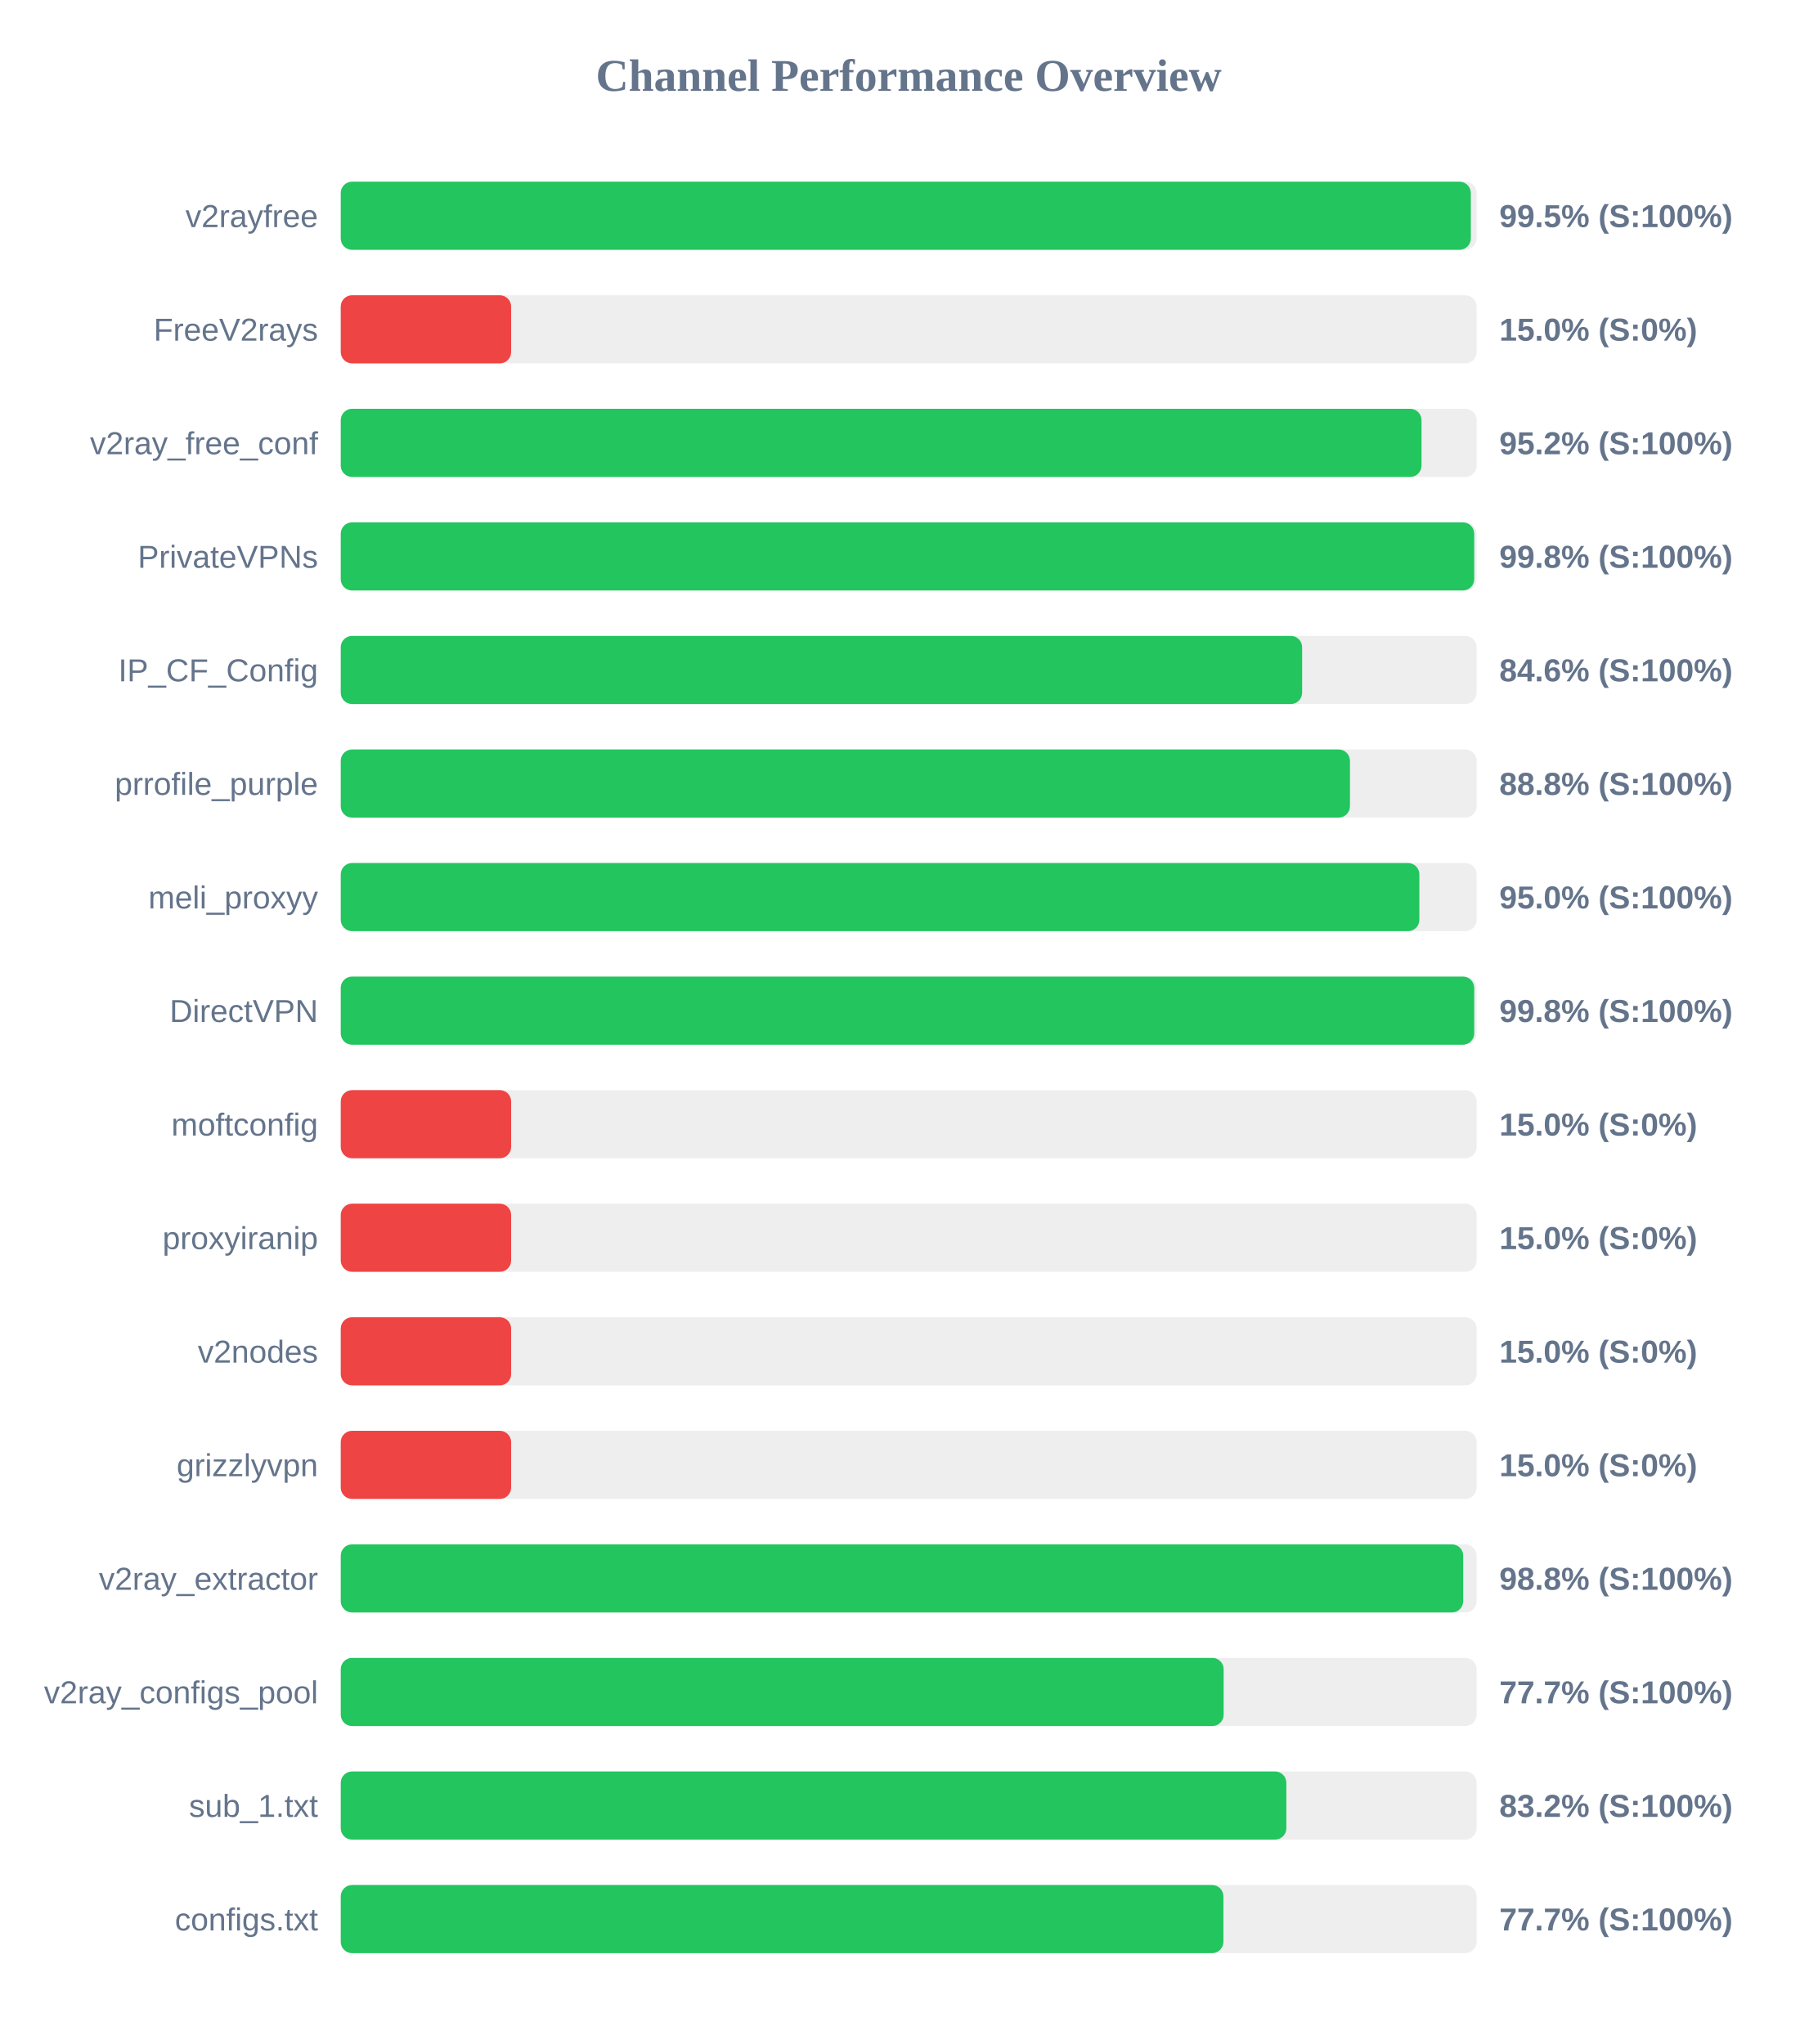
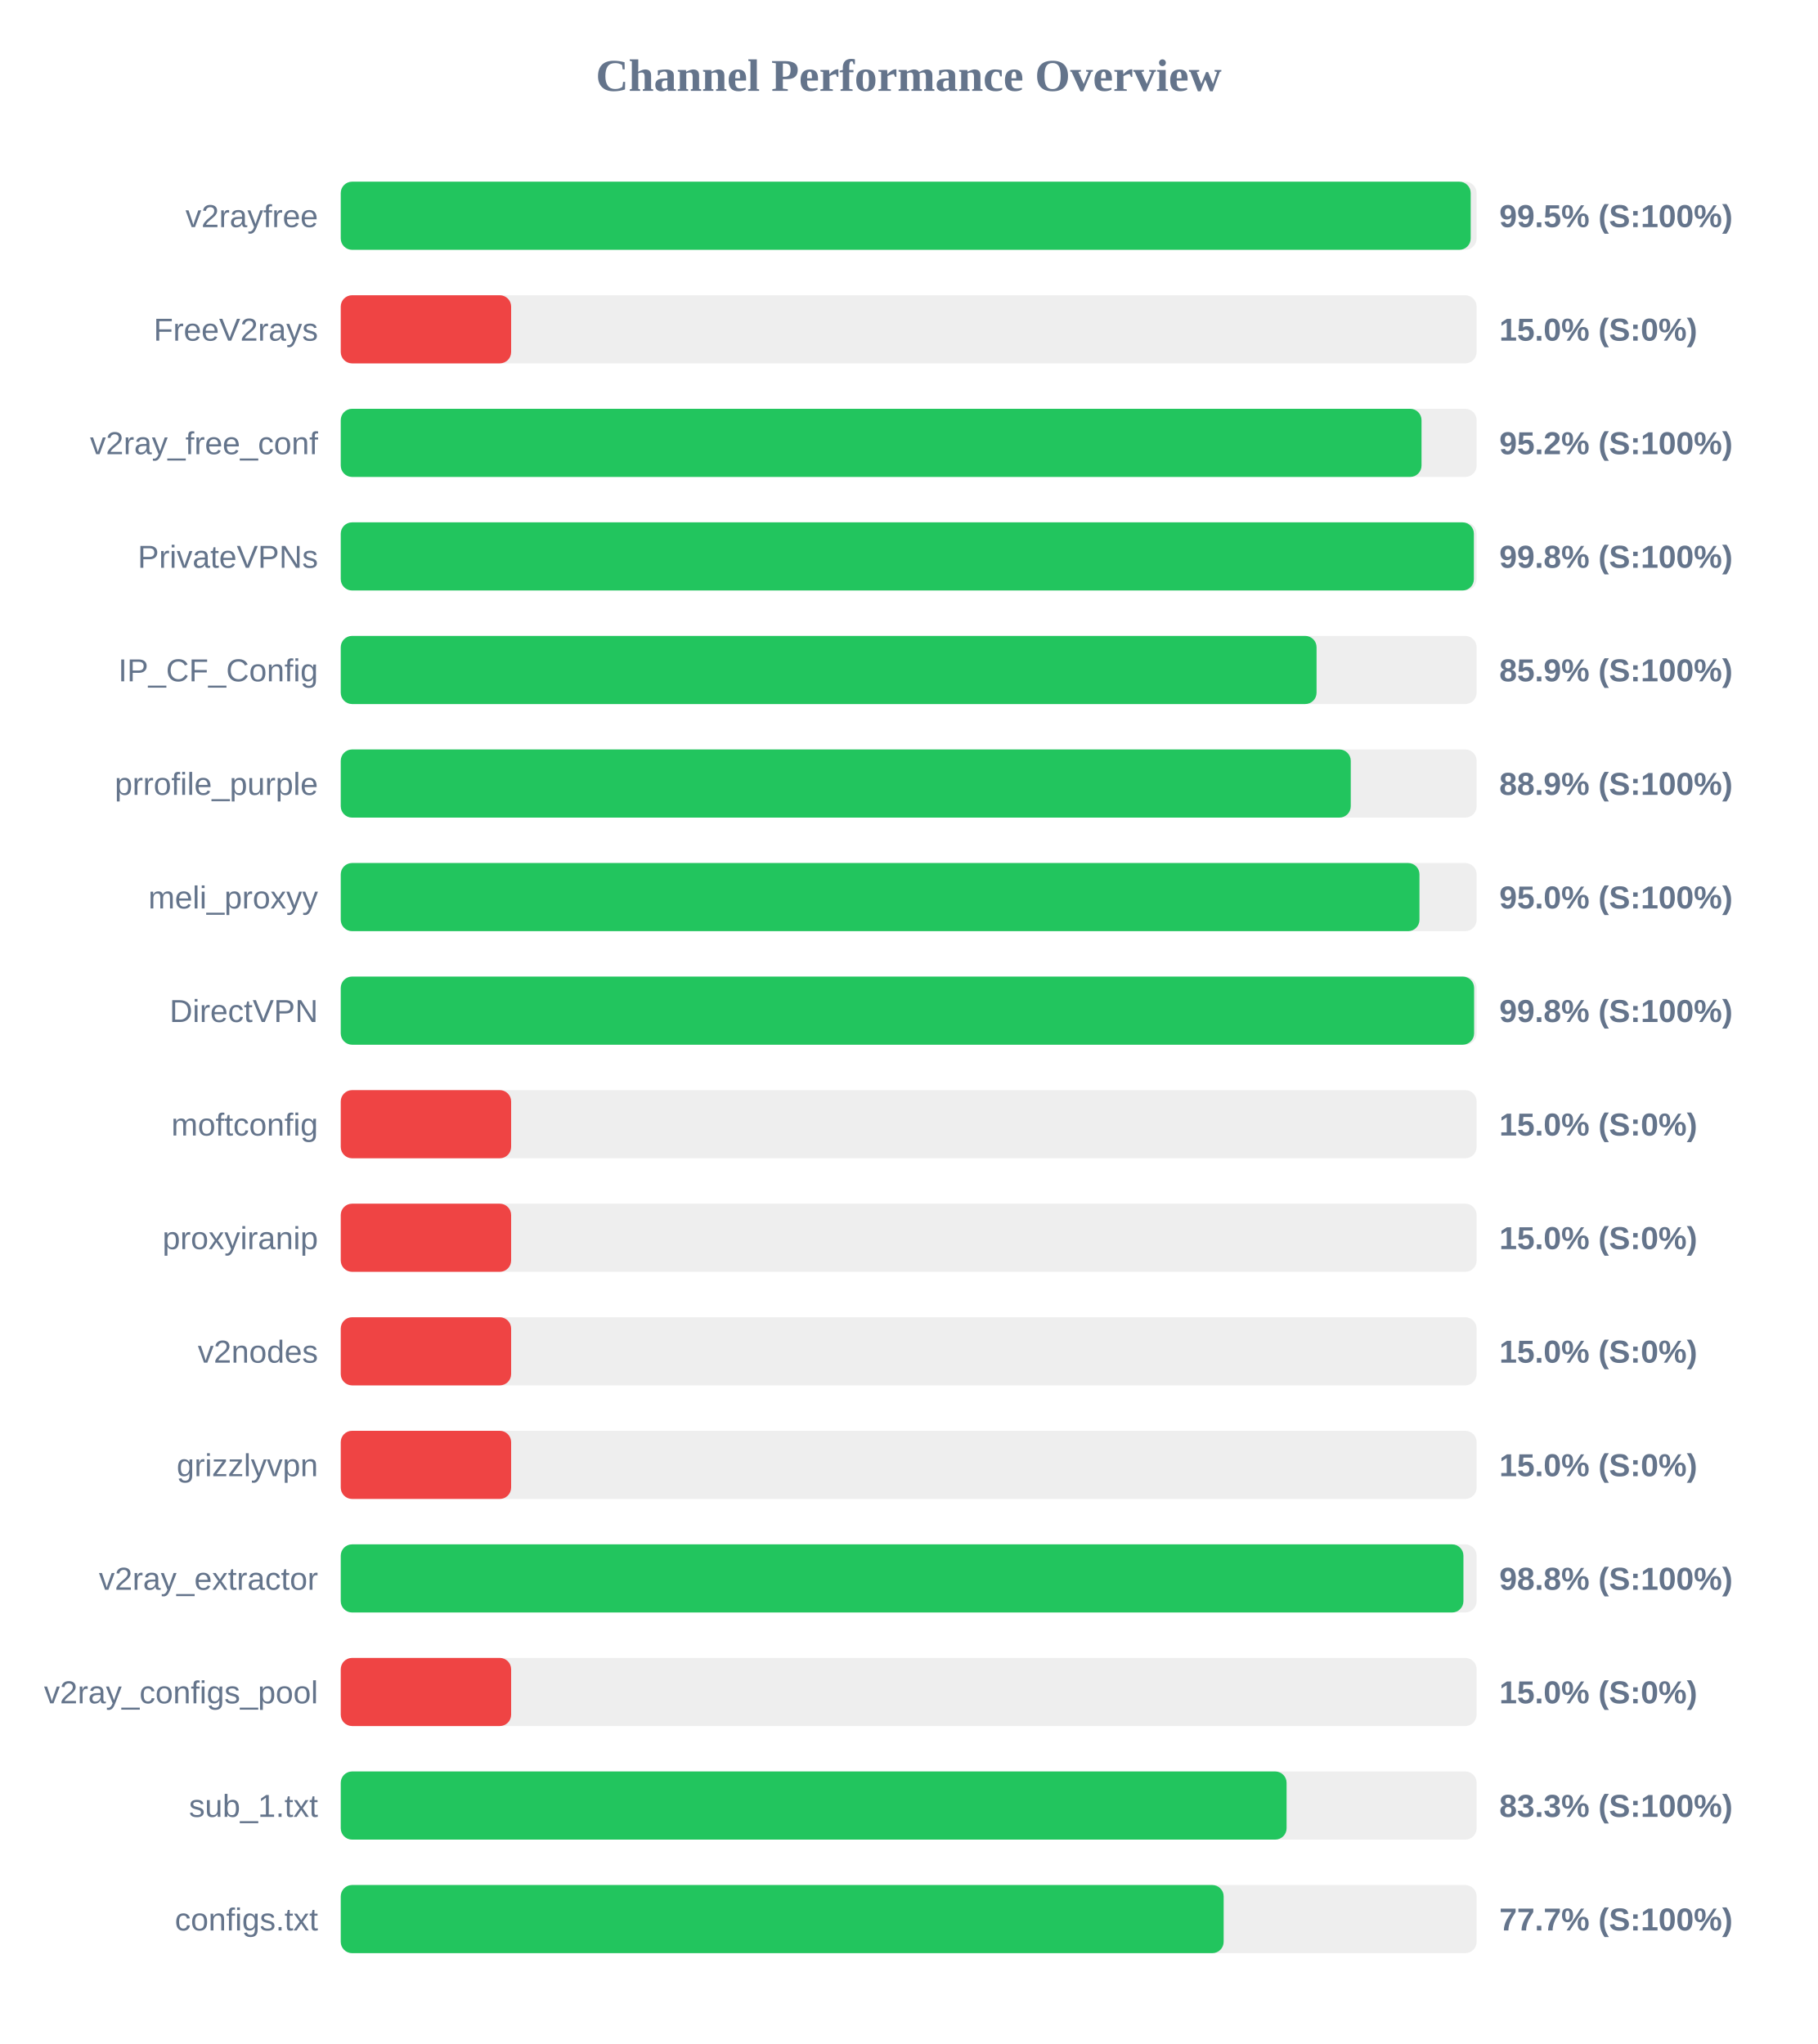
<svg xmlns="http://www.w3.org/2000/svg" width="800" height="900" version="1.1">
  <style>
        .row { font: 14px Arial; fill: #64748b; }
        .score { font: bold 14px Arial; fill: #64748b; }
    </style>
  <text x="400" y="40" text-anchor="middle" font-size="20px" font-weight="bold" fill="#64748b">Channel Performance Overview</text>
  <rect x="150" y="80" width="500" height="30" fill="#eee" rx="5" />
-   <rect x="150" y="80" width="497.45" height="30" fill="#22c55e" rx="5" />
+   <rect x="150" y="80" width="497.4" height="30" fill="#22c55e" rx="5" />
  <text x="140" y="100" text-anchor="end" class="row">v2rayfree</text>
  <text x="660" y="100" text-anchor="start" class="score">99.5% (S:100%)</text>
  <rect x="150" y="130" width="500" height="30" fill="#eee" rx="5" />
  <rect x="150" y="130" width="75.0" height="30" fill="#ef4444" rx="5" />
  <text x="140" y="150" text-anchor="end" class="row">FreeV2rays</text>
  <text x="660" y="150" text-anchor="start" class="score">15.0% (S:0%)</text>
  <rect x="150" y="180" width="500" height="30" fill="#eee" rx="5" />
  <rect x="150" y="180" width="475.75" height="30" fill="#22c55e" rx="5" />
  <text x="140" y="200" text-anchor="end" class="row">v2ray_free_conf</text>
  <text x="660" y="200" text-anchor="start" class="score">95.2% (S:100%)</text>
  <rect x="150" y="230" width="500" height="30" fill="#eee" rx="5" />
-   <rect x="150" y="230" width="498.95" height="30" fill="#22c55e" rx="5" />
+   <rect x="150" y="230" width="498.8" height="30" fill="#22c55e" rx="5" />
  <text x="140" y="250" text-anchor="end" class="row">PrivateVPNs</text>
  <text x="660" y="250" text-anchor="start" class="score">99.8% (S:100%)</text>
  <rect x="150" y="280" width="500" height="30" fill="#eee" rx="5" />
-   <rect x="150" y="280" width="423.2" height="30" fill="#22c55e" rx="5" />
+   <rect x="150" y="280" width="429.55" height="30" fill="#22c55e" rx="5" />
  <text x="140" y="300" text-anchor="end" class="row">IP_CF_Config</text>
-   <text x="660" y="300" text-anchor="start" class="score">84.6% (S:100%)</text>
+   <text x="660" y="300" text-anchor="start" class="score">85.9% (S:100%)</text>
  <rect x="150" y="330" width="500" height="30" fill="#eee" rx="5" />
-   <rect x="150" y="330" width="444.25" height="30" fill="#22c55e" rx="5" />
+   <rect x="150" y="330" width="444.6" height="30" fill="#22c55e" rx="5" />
  <text x="140" y="350" text-anchor="end" class="row">prrofile_purple</text>
-   <text x="660" y="350" text-anchor="start" class="score">88.8% (S:100%)</text>
+   <text x="660" y="350" text-anchor="start" class="score">88.9% (S:100%)</text>
  <rect x="150" y="380" width="500" height="30" fill="#eee" rx="5" />
-   <rect x="150" y="380" width="474.8" height="30" fill="#22c55e" rx="5" />
+   <rect x="150" y="380" width="474.85" height="30" fill="#22c55e" rx="5" />
  <text x="140" y="400" text-anchor="end" class="row">meli_proxyy</text>
  <text x="660" y="400" text-anchor="start" class="score">95.0% (S:100%)</text>
  <rect x="150" y="430" width="500" height="30" fill="#eee" rx="5" />
-   <rect x="150" y="430" width="498.95" height="30" fill="#22c55e" rx="5" />
+   <rect x="150" y="430" width="498.9" height="30" fill="#22c55e" rx="5" />
  <text x="140" y="450" text-anchor="end" class="row">DirectVPN</text>
  <text x="660" y="450" text-anchor="start" class="score">99.8% (S:100%)</text>
  <rect x="150" y="480" width="500" height="30" fill="#eee" rx="5" />
  <rect x="150" y="480" width="75.0" height="30" fill="#ef4444" rx="5" />
  <text x="140" y="500" text-anchor="end" class="row">moftconfig</text>
  <text x="660" y="500" text-anchor="start" class="score">15.0% (S:0%)</text>
  <rect x="150" y="530" width="500" height="30" fill="#eee" rx="5" />
  <rect x="150" y="530" width="75.0" height="30" fill="#ef4444" rx="5" />
  <text x="140" y="550" text-anchor="end" class="row">proxyiranip</text>
  <text x="660" y="550" text-anchor="start" class="score">15.0% (S:0%)</text>
  <rect x="150" y="580" width="500" height="30" fill="#eee" rx="5" />
  <rect x="150" y="580" width="75.0" height="30" fill="#ef4444" rx="5" />
  <text x="140" y="600" text-anchor="end" class="row">v2nodes</text>
  <text x="660" y="600" text-anchor="start" class="score">15.0% (S:0%)</text>
  <rect x="150" y="630" width="500" height="30" fill="#eee" rx="5" />
  <rect x="150" y="630" width="75.0" height="30" fill="#ef4444" rx="5" />
  <text x="140" y="650" text-anchor="end" class="row">grizzlyvpn</text>
  <text x="660" y="650" text-anchor="start" class="score">15.0% (S:0%)</text>
  <rect x="150" y="680" width="500" height="30" fill="#eee" rx="5" />
-   <rect x="150" y="680" width="494.1" height="30" fill="#22c55e" rx="5" />
+   <rect x="150" y="680" width="494.2" height="30" fill="#22c55e" rx="5" />
  <text x="140" y="700" text-anchor="end" class="row">v2ray_extractor</text>
  <text x="660" y="700" text-anchor="start" class="score">98.8% (S:100%)</text>
  <rect x="150" y="730" width="500" height="30" fill="#eee" rx="5" />
-   <rect x="150" y="730" width="388.65" height="30" fill="#22c55e" rx="5" />
+   <rect x="150" y="730" width="75.0" height="30" fill="#ef4444" rx="5" />
  <text x="140" y="750" text-anchor="end" class="row">v2ray_configs_pool</text>
-   <text x="660" y="750" text-anchor="start" class="score">77.7% (S:100%)</text>
+   <text x="660" y="750" text-anchor="start" class="score">15.0% (S:0%)</text>
  <rect x="150" y="780" width="500" height="30" fill="#eee" rx="5" />
-   <rect x="150" y="780" width="416.25" height="30" fill="#22c55e" rx="5" />
+   <rect x="150" y="780" width="416.35" height="30" fill="#22c55e" rx="5" />
  <text x="140" y="800" text-anchor="end" class="row">sub_1.txt</text>
-   <text x="660" y="800" text-anchor="start" class="score">83.2% (S:100%)</text>
+   <text x="660" y="800" text-anchor="start" class="score">83.3% (S:100%)</text>
  <rect x="150" y="830" width="500" height="30" fill="#eee" rx="5" />
-   <rect x="150" y="830" width="388.55" height="30" fill="#22c55e" rx="5" />
+   <rect x="150" y="830" width="388.65" height="30" fill="#22c55e" rx="5" />
  <text x="140" y="850" text-anchor="end" class="row">configs.txt</text>
  <text x="660" y="850" text-anchor="start" class="score">77.7% (S:100%)</text>
</svg>
